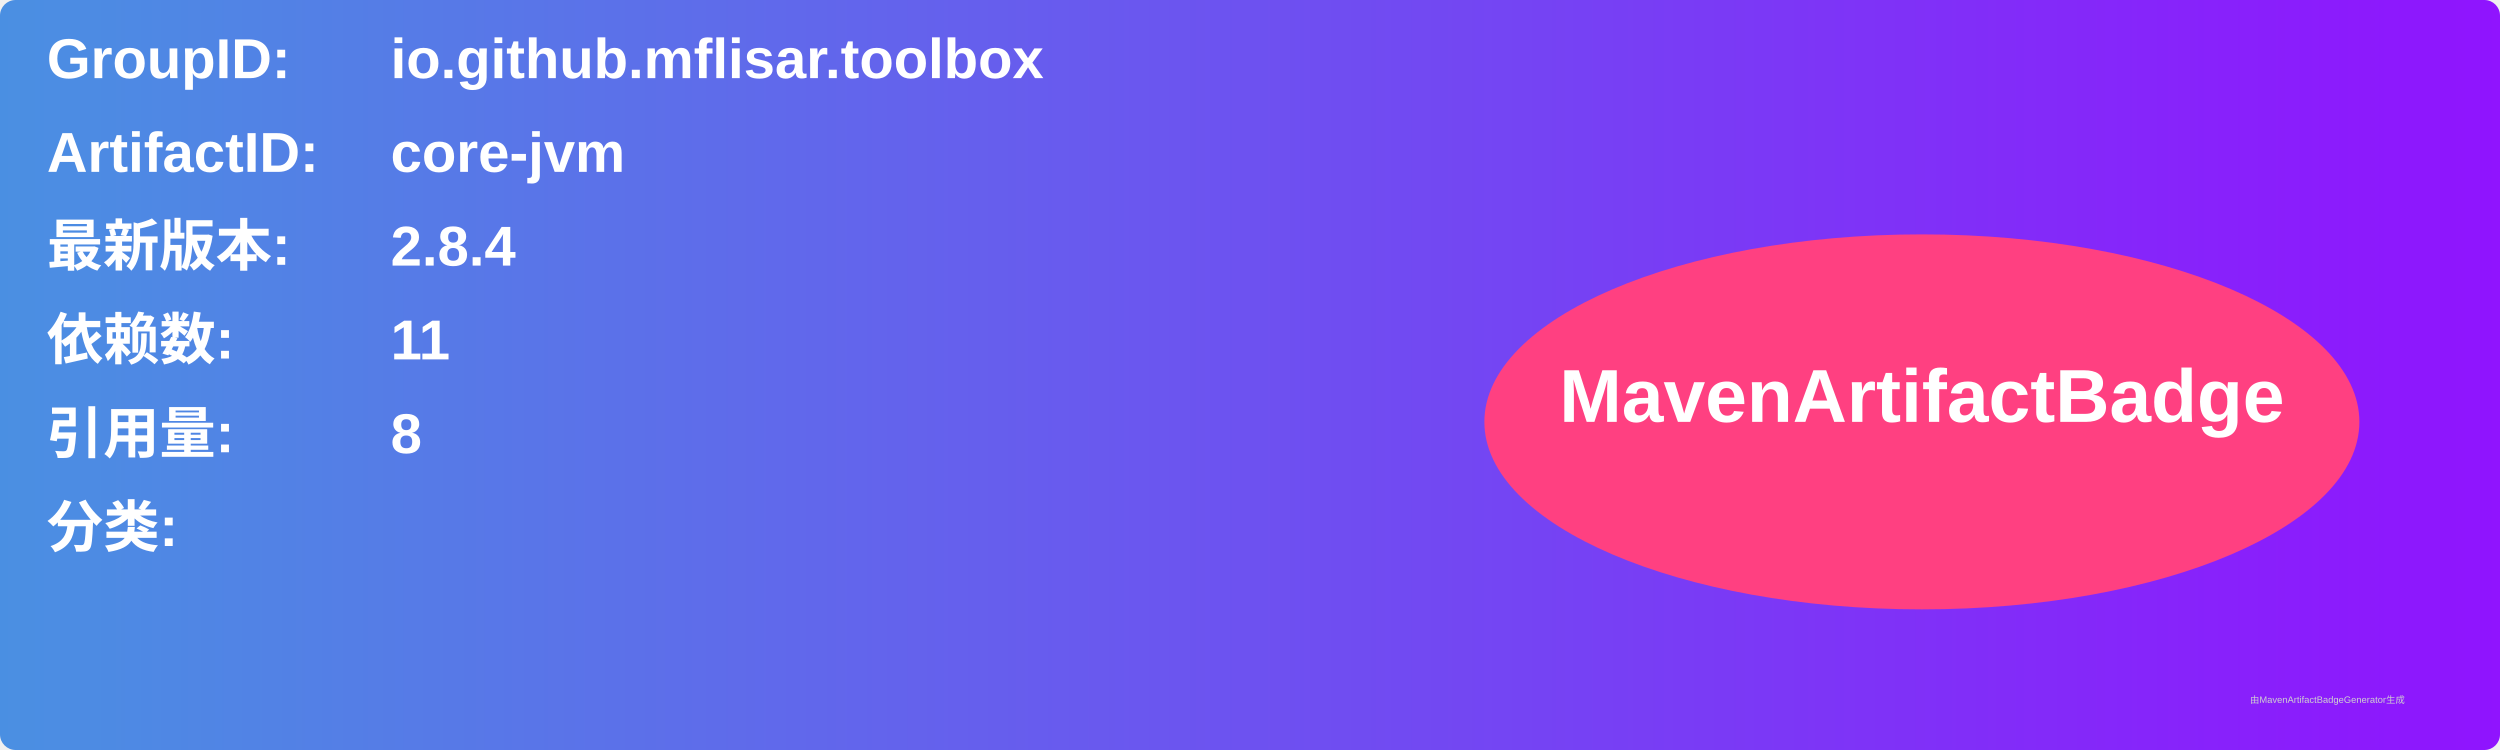
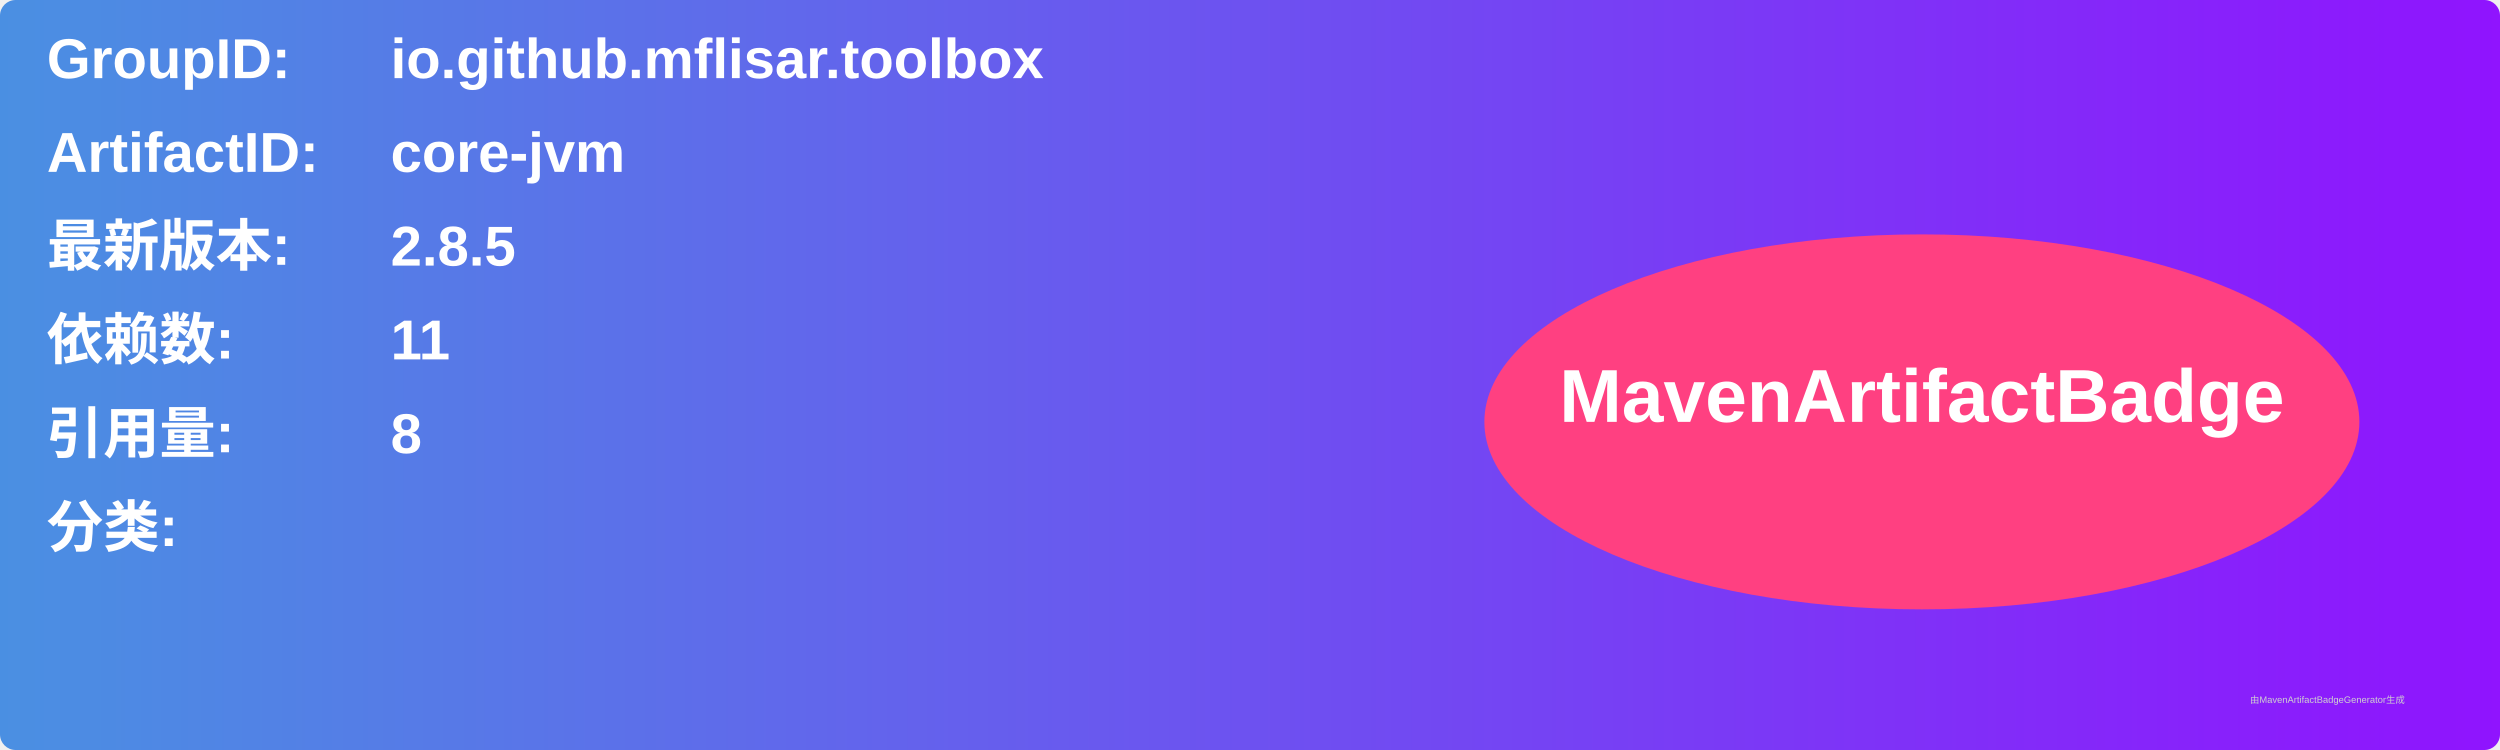
<svg xmlns="http://www.w3.org/2000/svg" width="800" height="240" viewBox="0 0 800 240">
  <linearGradient id="grad" x1="0%" y1="0%" x2="100%" y2="0%">
    <stop offset="0%" stop-color="#4a90e2" />
    <stop offset="100%" stop-color="#9013fe" />
  </linearGradient>
  <rect width="100%" height="100%" rx="5" ry="5" fill="url(#grad)" />
  <g transform="translate(15, 15)">
    <text x="0" y="10" font-family="Arial" font-size="18" fill="white" font-weight="bold" width="260">GroupID:</text>
    <text x="110" y="10" font-family="Arial" font-size="18" fill="white" font-weight="bold" width="460">io.github.mflisar.toolbox</text>
    <text x="0" y="40" font-family="Arial" font-size="18" fill="white" font-weight="bold" width="260">ArtifactID:</text>
    <text x="110" y="40" font-family="Arial" font-size="18" fill="white" font-weight="bold" width="460">core-jvm</text>
    <text x="0" y="70" font-family="Arial" font-size="18" fill="white" font-weight="bold">最新版本:</text>
    <text x="110" y="70" font-family="Arial" font-size="18" fill="white" font-weight="bold">
-       <tspan font-weight="bold">2.8.4</tspan>
+       <tspan font-weight="bold">2.8.5</tspan>
    </text>
    <text x="0" y="100" font-family="Arial" font-size="18" fill="white" font-weight="bold">依赖数: </text>
    <text x="110" y="100" font-family="Arial" font-size="18" fill="white">
      <tspan font-weight="bold">11</tspan>
    </text>
    <text x="0" y="130" font-family="Arial" font-size="18" fill="white" font-weight="bold">引用量: </text>
    <text x="110" y="130" font-family="Arial" font-size="18" fill="white">
      <tspan font-weight="bold">8</tspan>
    </text>
    <text x="0" y="160" font-family="Arial" font-size="18" fill="white" font-weight="bold">分类:</text>
    <text x="10" y="190" font-family="Arial" font-size="10" fill="white">
      <tspan font-weight="bold" />
    </text>
    <ellipse cx="600" cy="120" rx="140" ry="60" fill="#ff4081" />
    <text x="600" y="120" text-anchor="middle" font-family="Arial" font-size="24" fill="white" font-weight="bold">MavenArtifactBadge</text>
  </g>
  <text x="720" y="225" font-family="Arial" font-size="3" fill="#d0d0d0">由MavenArtifactBadgeGenerator生成</text>
</svg>
